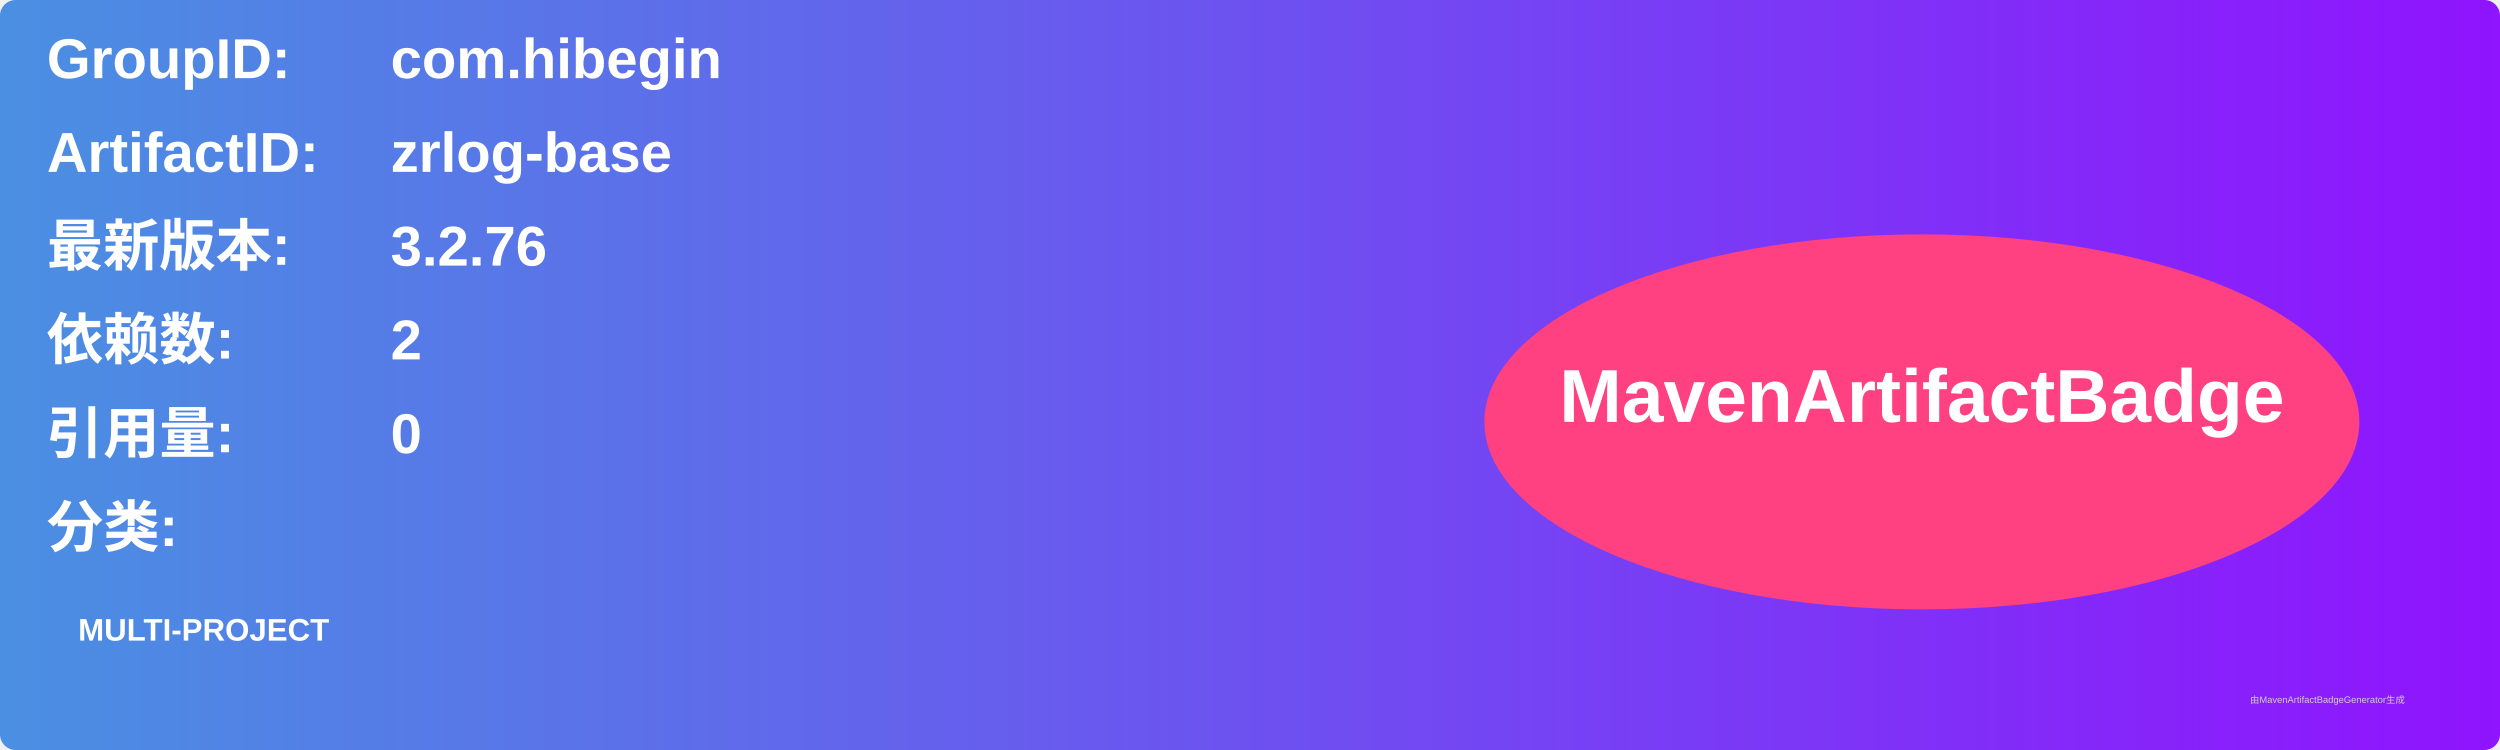
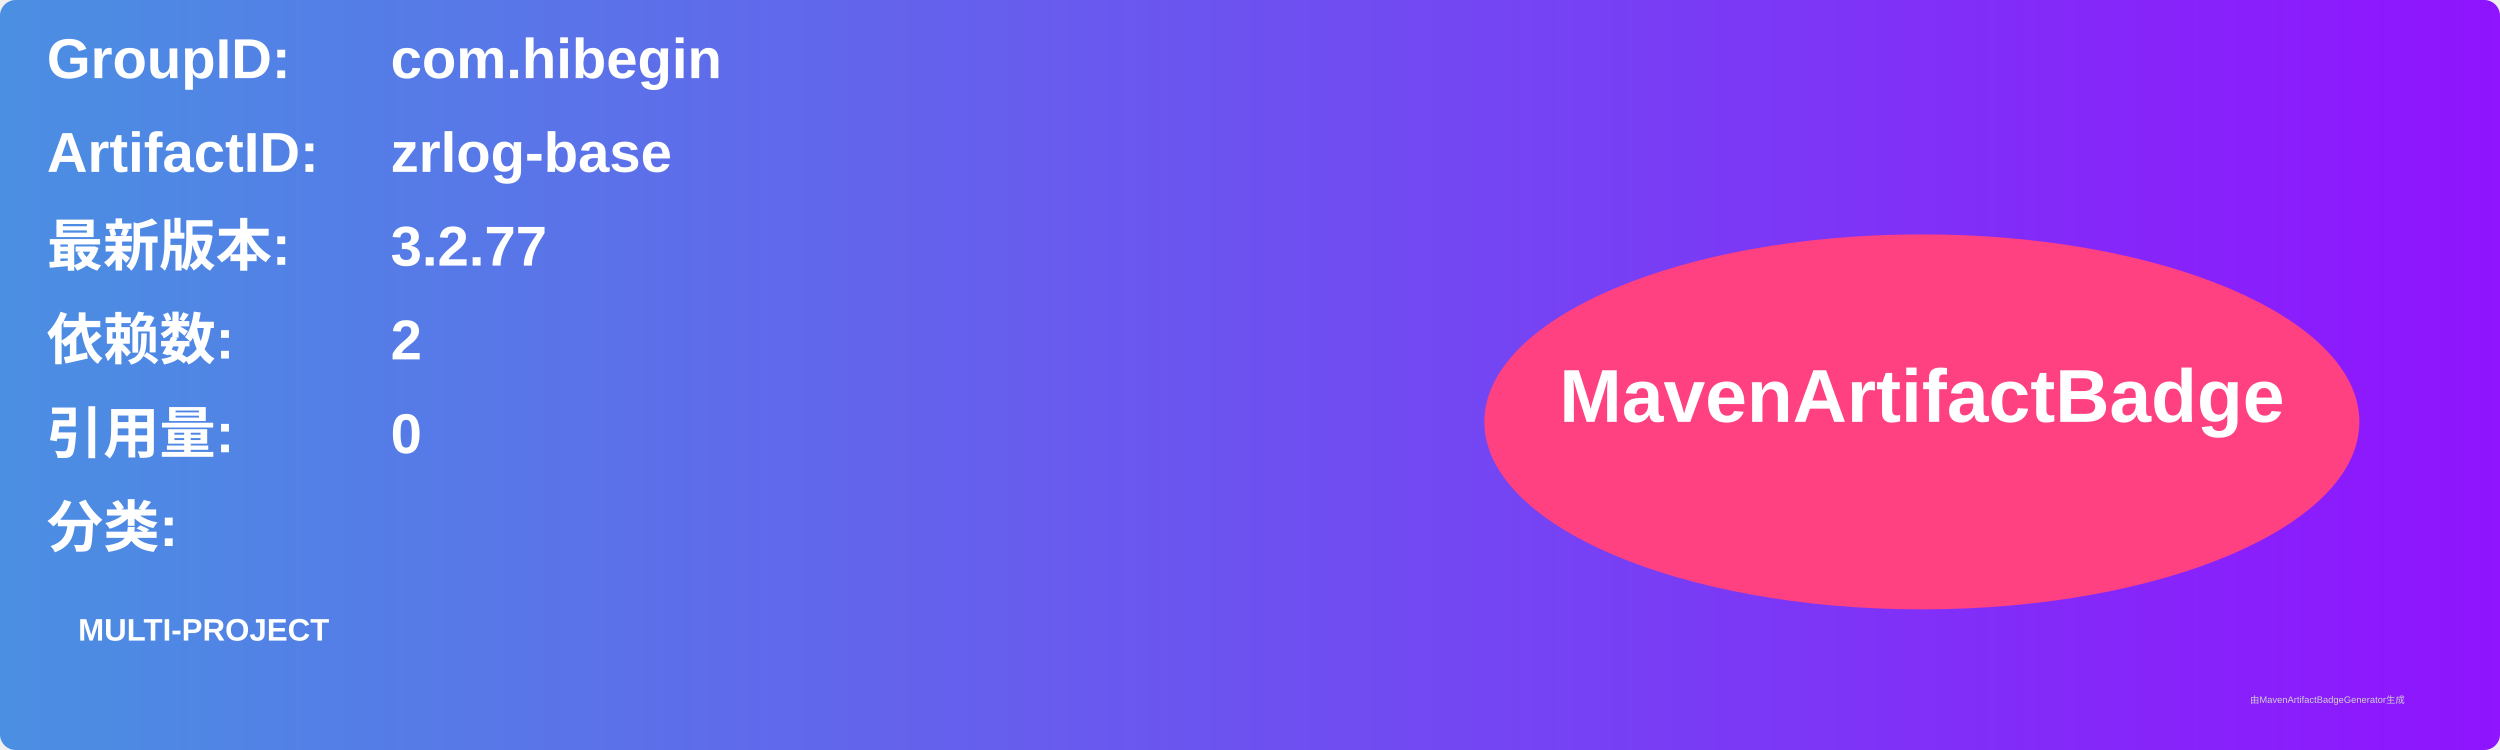
<svg xmlns="http://www.w3.org/2000/svg" width="800" height="240" viewBox="0 0 800 240">
  <linearGradient id="grad" x1="0%" y1="0%" x2="100%" y2="0%">
    <stop offset="0%" stop-color="#4a90e2" />
    <stop offset="100%" stop-color="#9013fe" />
  </linearGradient>
  <rect width="100%" height="100%" rx="5" ry="5" fill="url(#grad)" />
  <g transform="translate(15, 15)">
    <text x="0" y="10" font-family="Arial" font-size="18" fill="white" font-weight="bold" width="260">GroupID:</text>
    <text x="110" y="10" font-family="Arial" font-size="18" fill="white" font-weight="bold" width="460">com.hibegin</text>
    <text x="0" y="40" font-family="Arial" font-size="18" fill="white" font-weight="bold" width="260">ArtifactID:</text>
    <text x="110" y="40" font-family="Arial" font-size="18" fill="white" font-weight="bold" width="460">zrlog-base</text>
    <text x="0" y="70" font-family="Arial" font-size="18" fill="white" font-weight="bold">最新版本:</text>
    <text x="110" y="70" font-family="Arial" font-size="18" fill="white" font-weight="bold">
-       <tspan font-weight="bold">3.2.76</tspan>
+       <tspan font-weight="bold">3.2.77</tspan>
    </text>
    <text x="0" y="100" font-family="Arial" font-size="18" fill="white" font-weight="bold">依赖数: </text>
    <text x="110" y="100" font-family="Arial" font-size="18" fill="white">
      <tspan font-weight="bold">2</tspan>
    </text>
    <text x="0" y="130" font-family="Arial" font-size="18" fill="white" font-weight="bold">引用量: </text>
    <text x="110" y="130" font-family="Arial" font-size="18" fill="white">
      <tspan font-weight="bold">0</tspan>
    </text>
    <text x="0" y="160" font-family="Arial" font-size="18" fill="white" font-weight="bold">分类:</text>
    <text x="10" y="190" font-family="Arial" font-size="10" fill="white">
      <tspan font-weight="bold">MULTI-PROJECT</tspan>
    </text>
    <ellipse cx="600" cy="120" rx="140" ry="60" fill="#ff4081" />
    <text x="600" y="120" text-anchor="middle" font-family="Arial" font-size="24" fill="white" font-weight="bold">MavenArtifactBadge</text>
  </g>
  <text x="720" y="225" font-family="Arial" font-size="3" fill="#d0d0d0">由MavenArtifactBadgeGenerator生成</text>
</svg>
